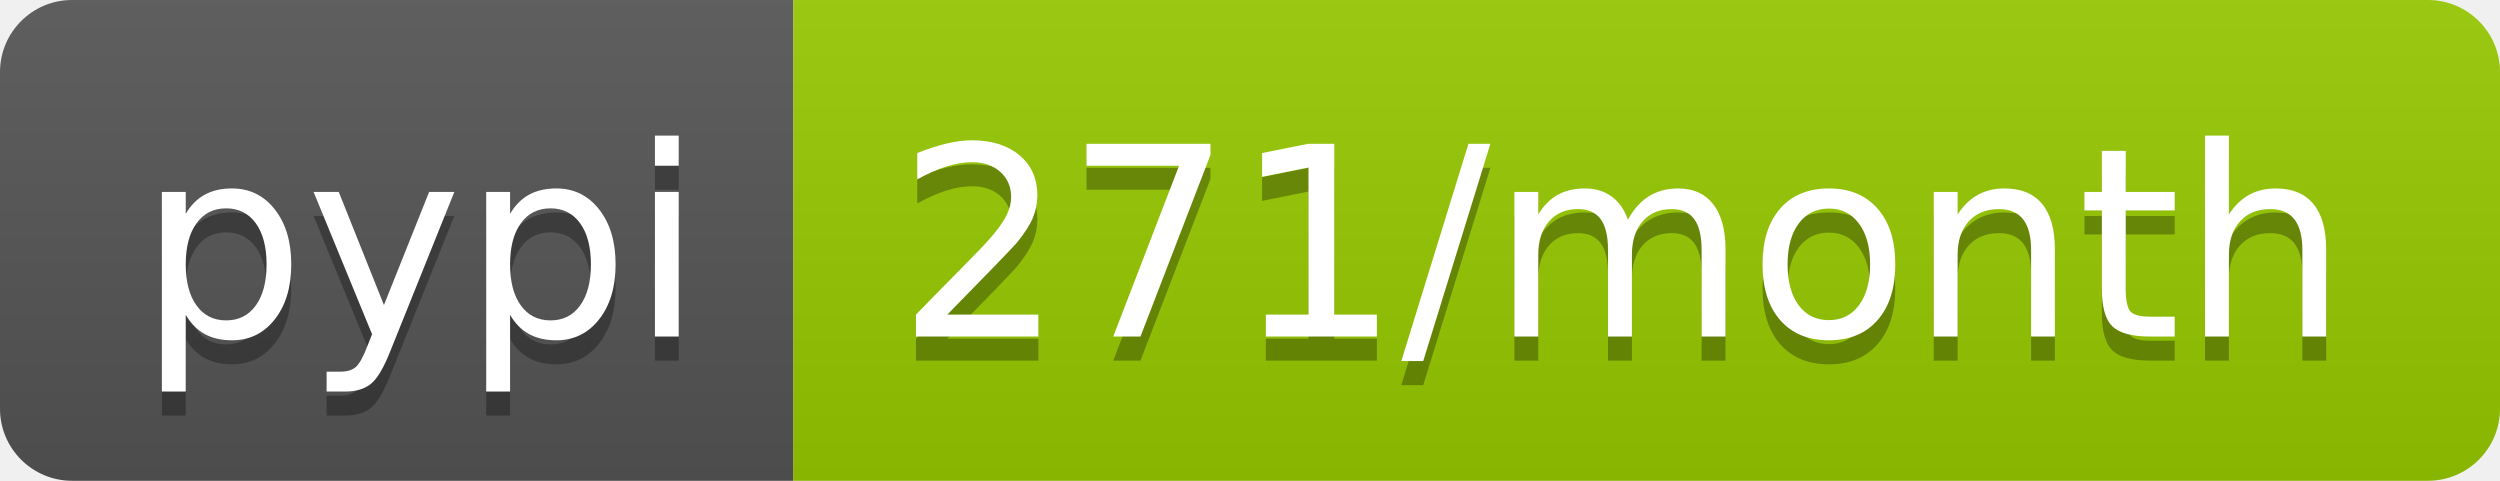
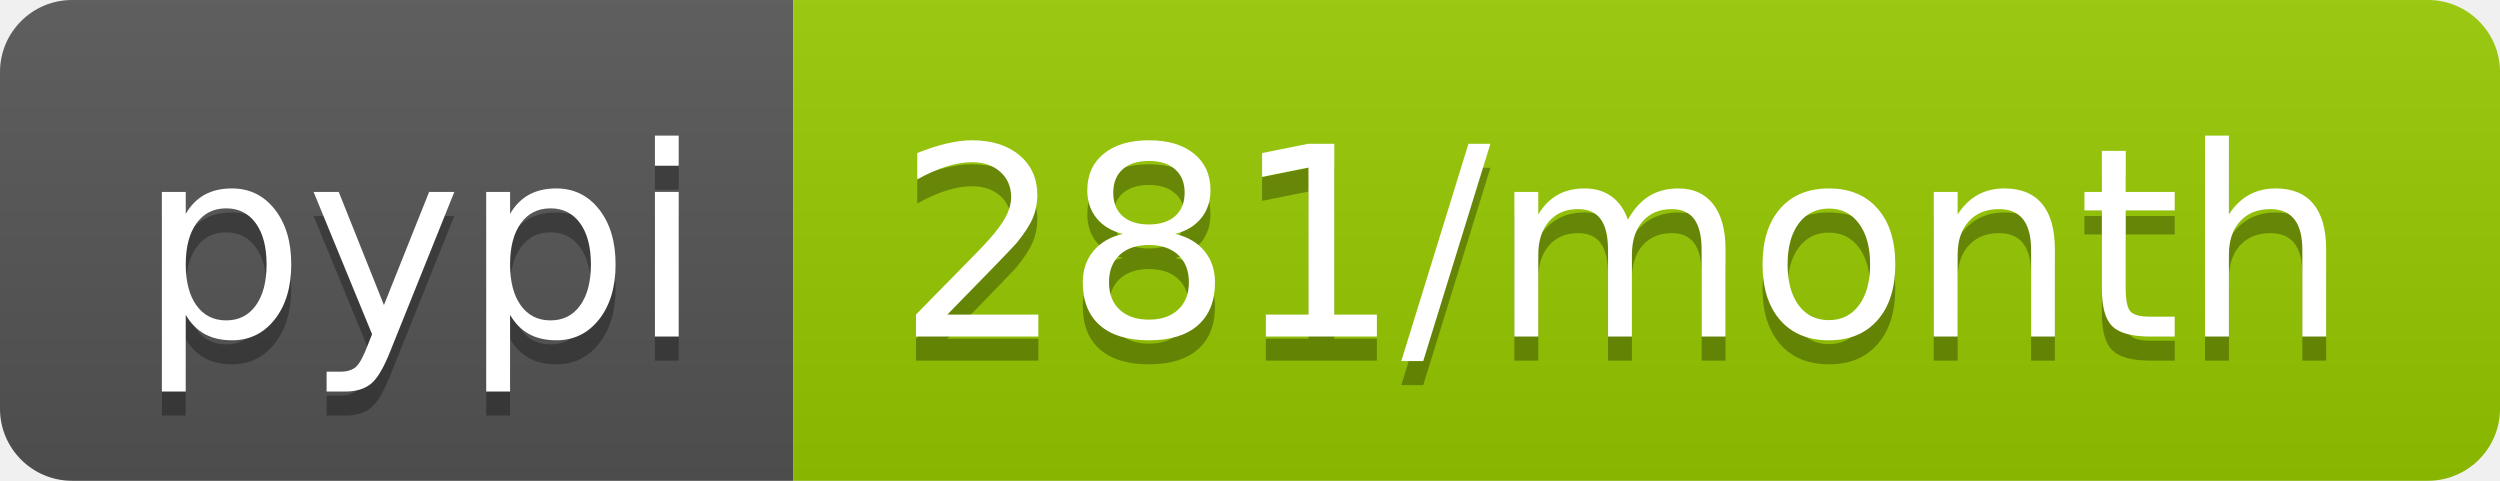
<svg xmlns="http://www.w3.org/2000/svg" width="104" height="20">
  <linearGradient id="b" x2="0" y2="100%">
    <stop offset="0" stop-color="#bbb" stop-opacity=".1" />
    <stop offset="1" stop-opacity=".1" />
  </linearGradient>
  <clipPath id="a">
    <rect width="104" height="20" rx="3" fill="#fff" />
  </clipPath>
  <g clip-path="url(#a)">
    <path fill="#555" d="M0 0h33v20H0z" />
    <path fill="#97ca00" d="M33 0h71v20H33z" />
    <path fill="url(#b)" d="M0 0h104v20H0z" />
  </g>
  <g fill="#fff" text-anchor="middle" font-family="DejaVu Sans,Verdana,Geneva,sans-serif" font-size="110">
    <text x="175" y="150" fill="#010101" fill-opacity=".3" transform="scale(.1)" textLength="230">pypi</text>
    <text x="175" y="140" transform="scale(.1)" textLength="230">pypi</text>
-     <text x="675" y="150" fill="#010101" fill-opacity=".3" transform="scale(.1)" textLength="610">271/month</text>
-     <text x="675" y="140" transform="scale(.1)" textLength="610">271/month</text>
+     <text x="675" y="150" fill="#010101" fill-opacity=".3" transform="scale(.1)" textLength="610">281/month</text>
+     <text x="675" y="140" transform="scale(.1)" textLength="610">281/month</text>
  </g>
</svg>
